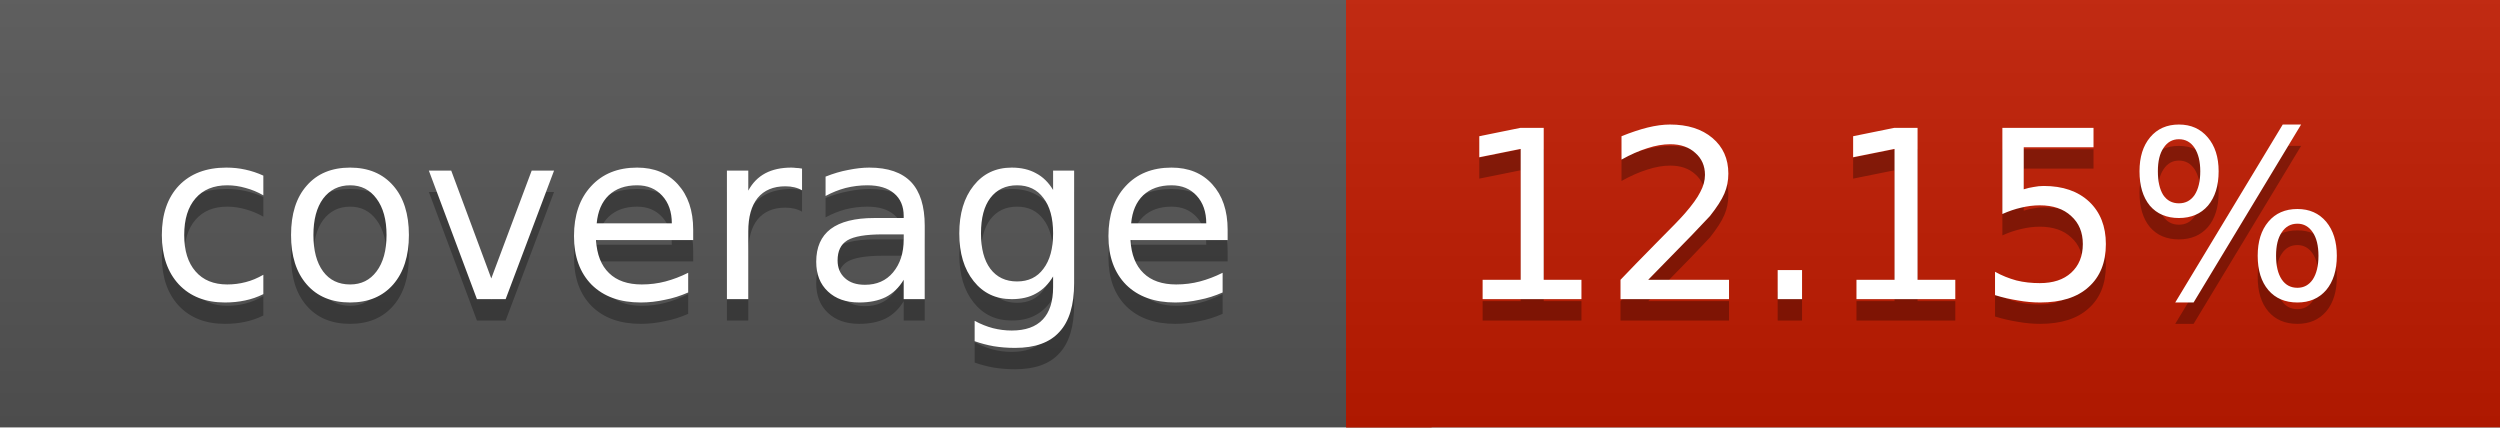
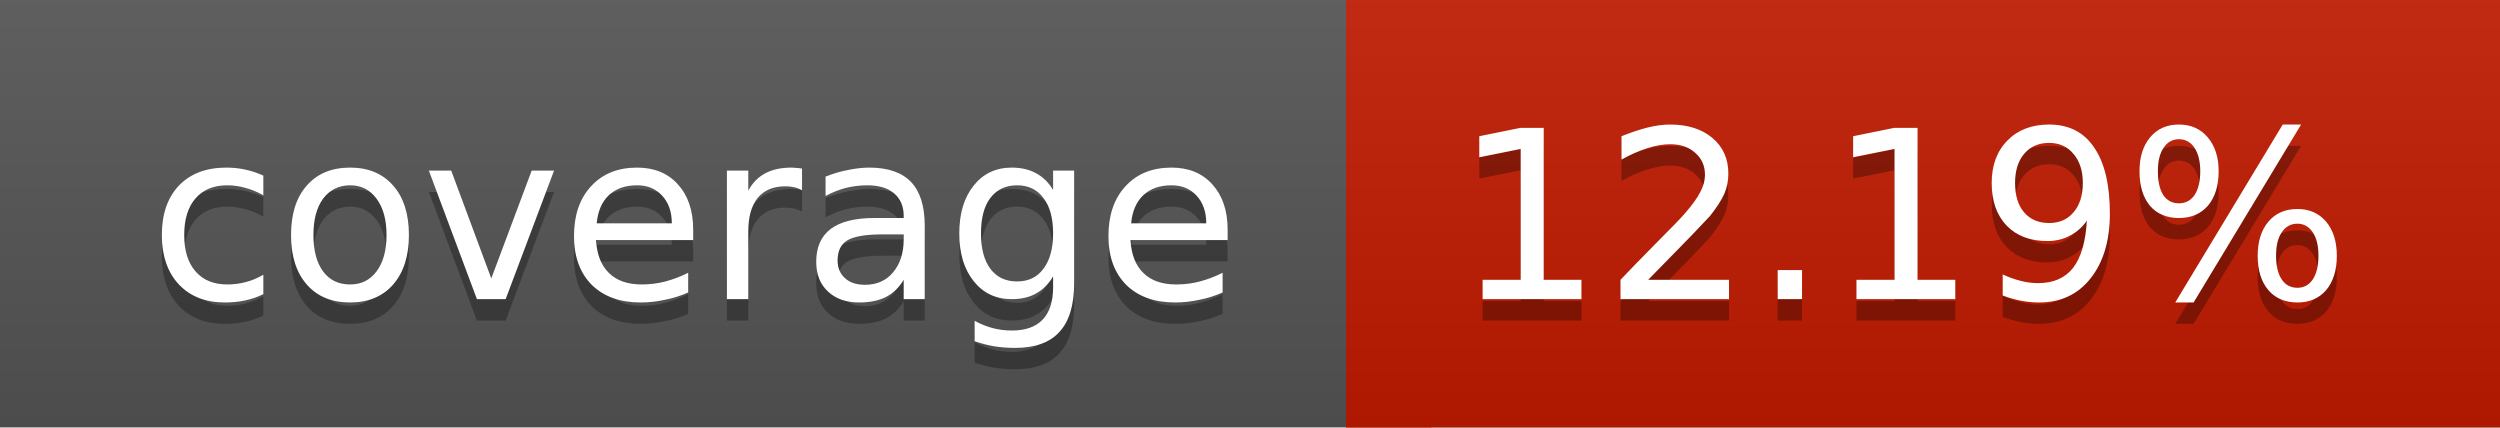
<svg xmlns="http://www.w3.org/2000/svg" width="117" height="20">
  <linearGradient id="a" x2="0" y2="100%">
    <stop offset="0" stop-color="#bbb" stop-opacity=".1" />
    <stop offset="1" stop-opacity=".1" />
  </linearGradient>
  <rect rx="0" width="117" height="20" fill="#555" />
  <rect rx="0" x="63" width="54" height="20" fill="#c21b00" />
  <path fill="#c21b00" d="M63 0h4v20h-4z" />
  <rect rx="0" width="117" height="20" fill="url(#a)" />
  <g fill="#fff" text-anchor="middle" font-family="DejaVu Sans,Verdana,Geneva,sans-serif" font-size="11">
    <text x="32.5" y="15" fill="#010101" fill-opacity=".3">coverage</text>
    <text x="32.5" y="14">coverage</text>
-     <text x="89" y="15" fill="#010101" fill-opacity=".3">12.15%</text>
-     <text x="89" y="14">12.15%</text>
+     <text x="89" y="15" fill="#010101" fill-opacity=".3">12.19%</text>
+     <text x="89" y="14">12.19%</text>
  </g>
</svg>
